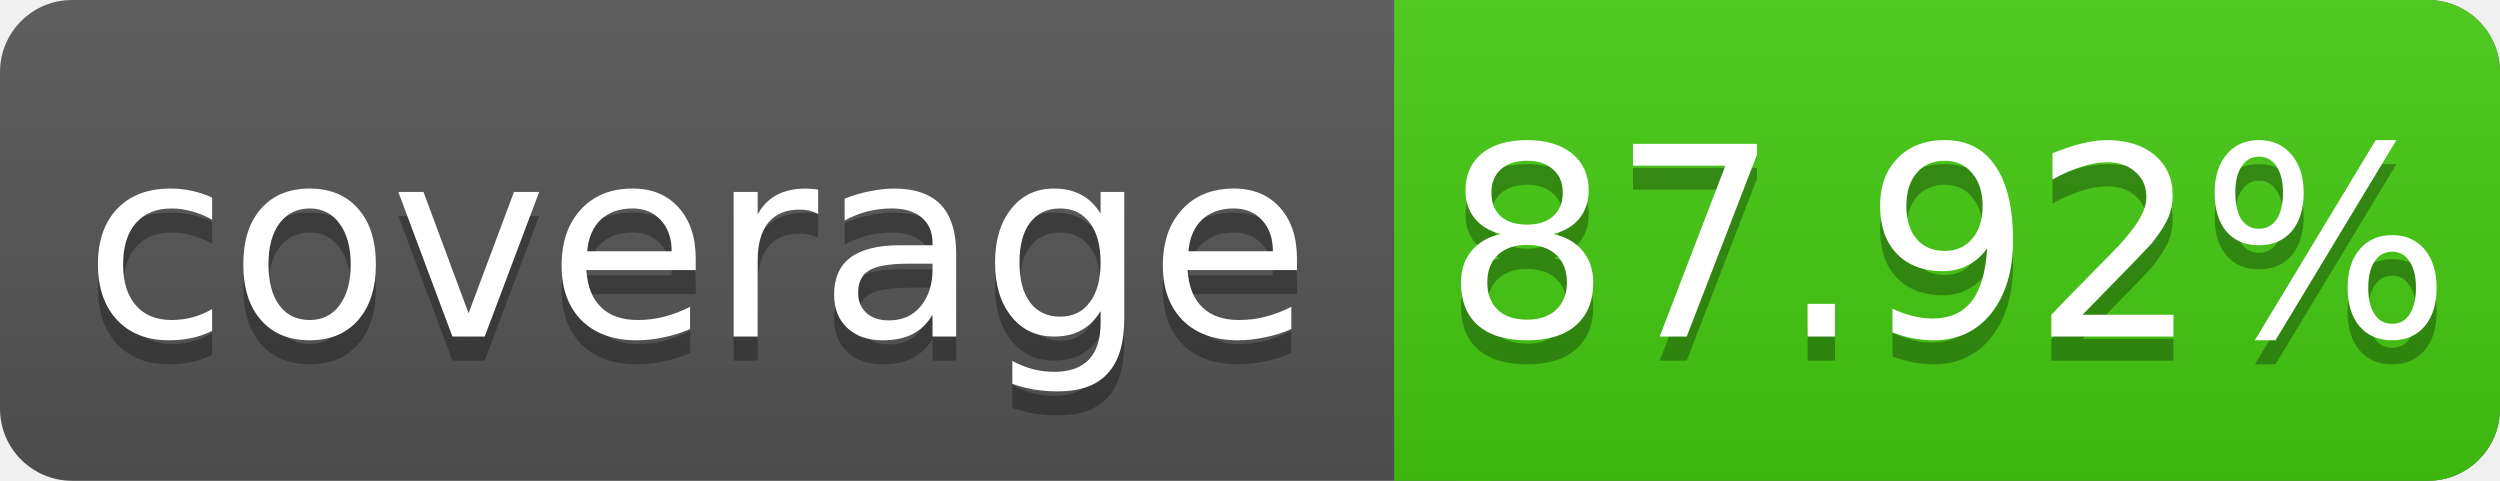
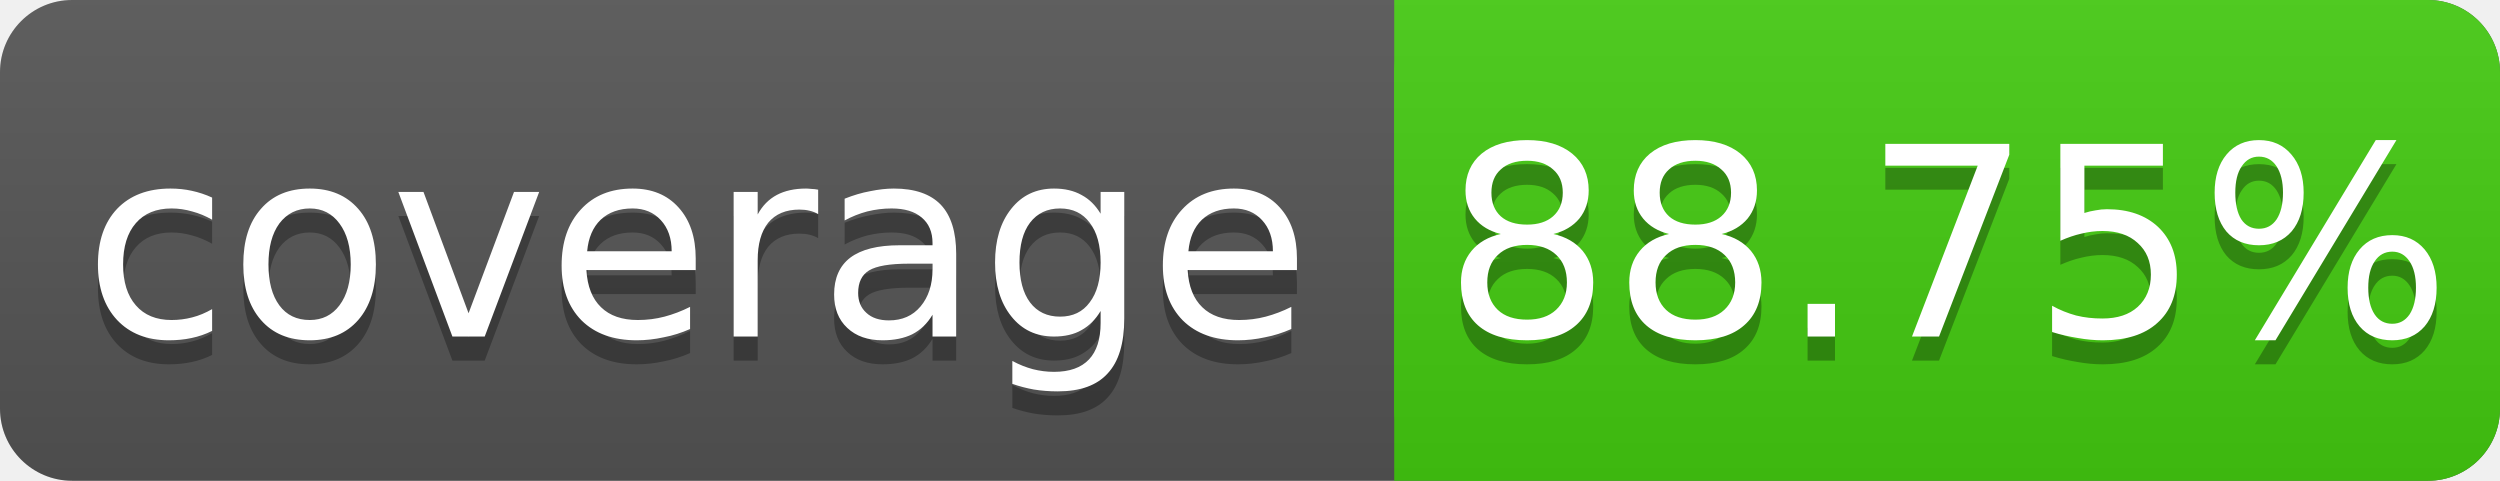
<svg xmlns="http://www.w3.org/2000/svg" width="104" height="20">
  <linearGradient id="s" x2="0" y2="100%">
    <stop offset="0" stop-color="#bbb" stop-opacity=".1" />
    <stop offset="1" stop-opacity=".1" />
  </linearGradient>
  <rect rx="3" width="104" height="20" fill="#555" />
  <rect rx="3" x="58" width="46" height="20" fill="#4c1" />
  <rect x="58" width="4" height="20" fill="#4c1" />
  <rect rx="3" width="104" height="20" fill="url(#s)" />
  <g fill="#fff" text-anchor="middle" font-family="DejaVu Sans,Verdana,Geneva,sans-serif" font-size="11">
    <text x="29" y="15" fill="#010101" fill-opacity=".3">coverage</text>
    <text x="29" y="14">coverage</text>
-     <text x="81" y="15" fill="#010101" fill-opacity=".3">87.92%</text>
-     <text x="81" y="14">87.92%</text>
+     <text x="81" y="15" fill="#010101" fill-opacity=".3">88.75%</text>
+     <text x="81" y="14">88.75%</text>
  </g>
</svg>
